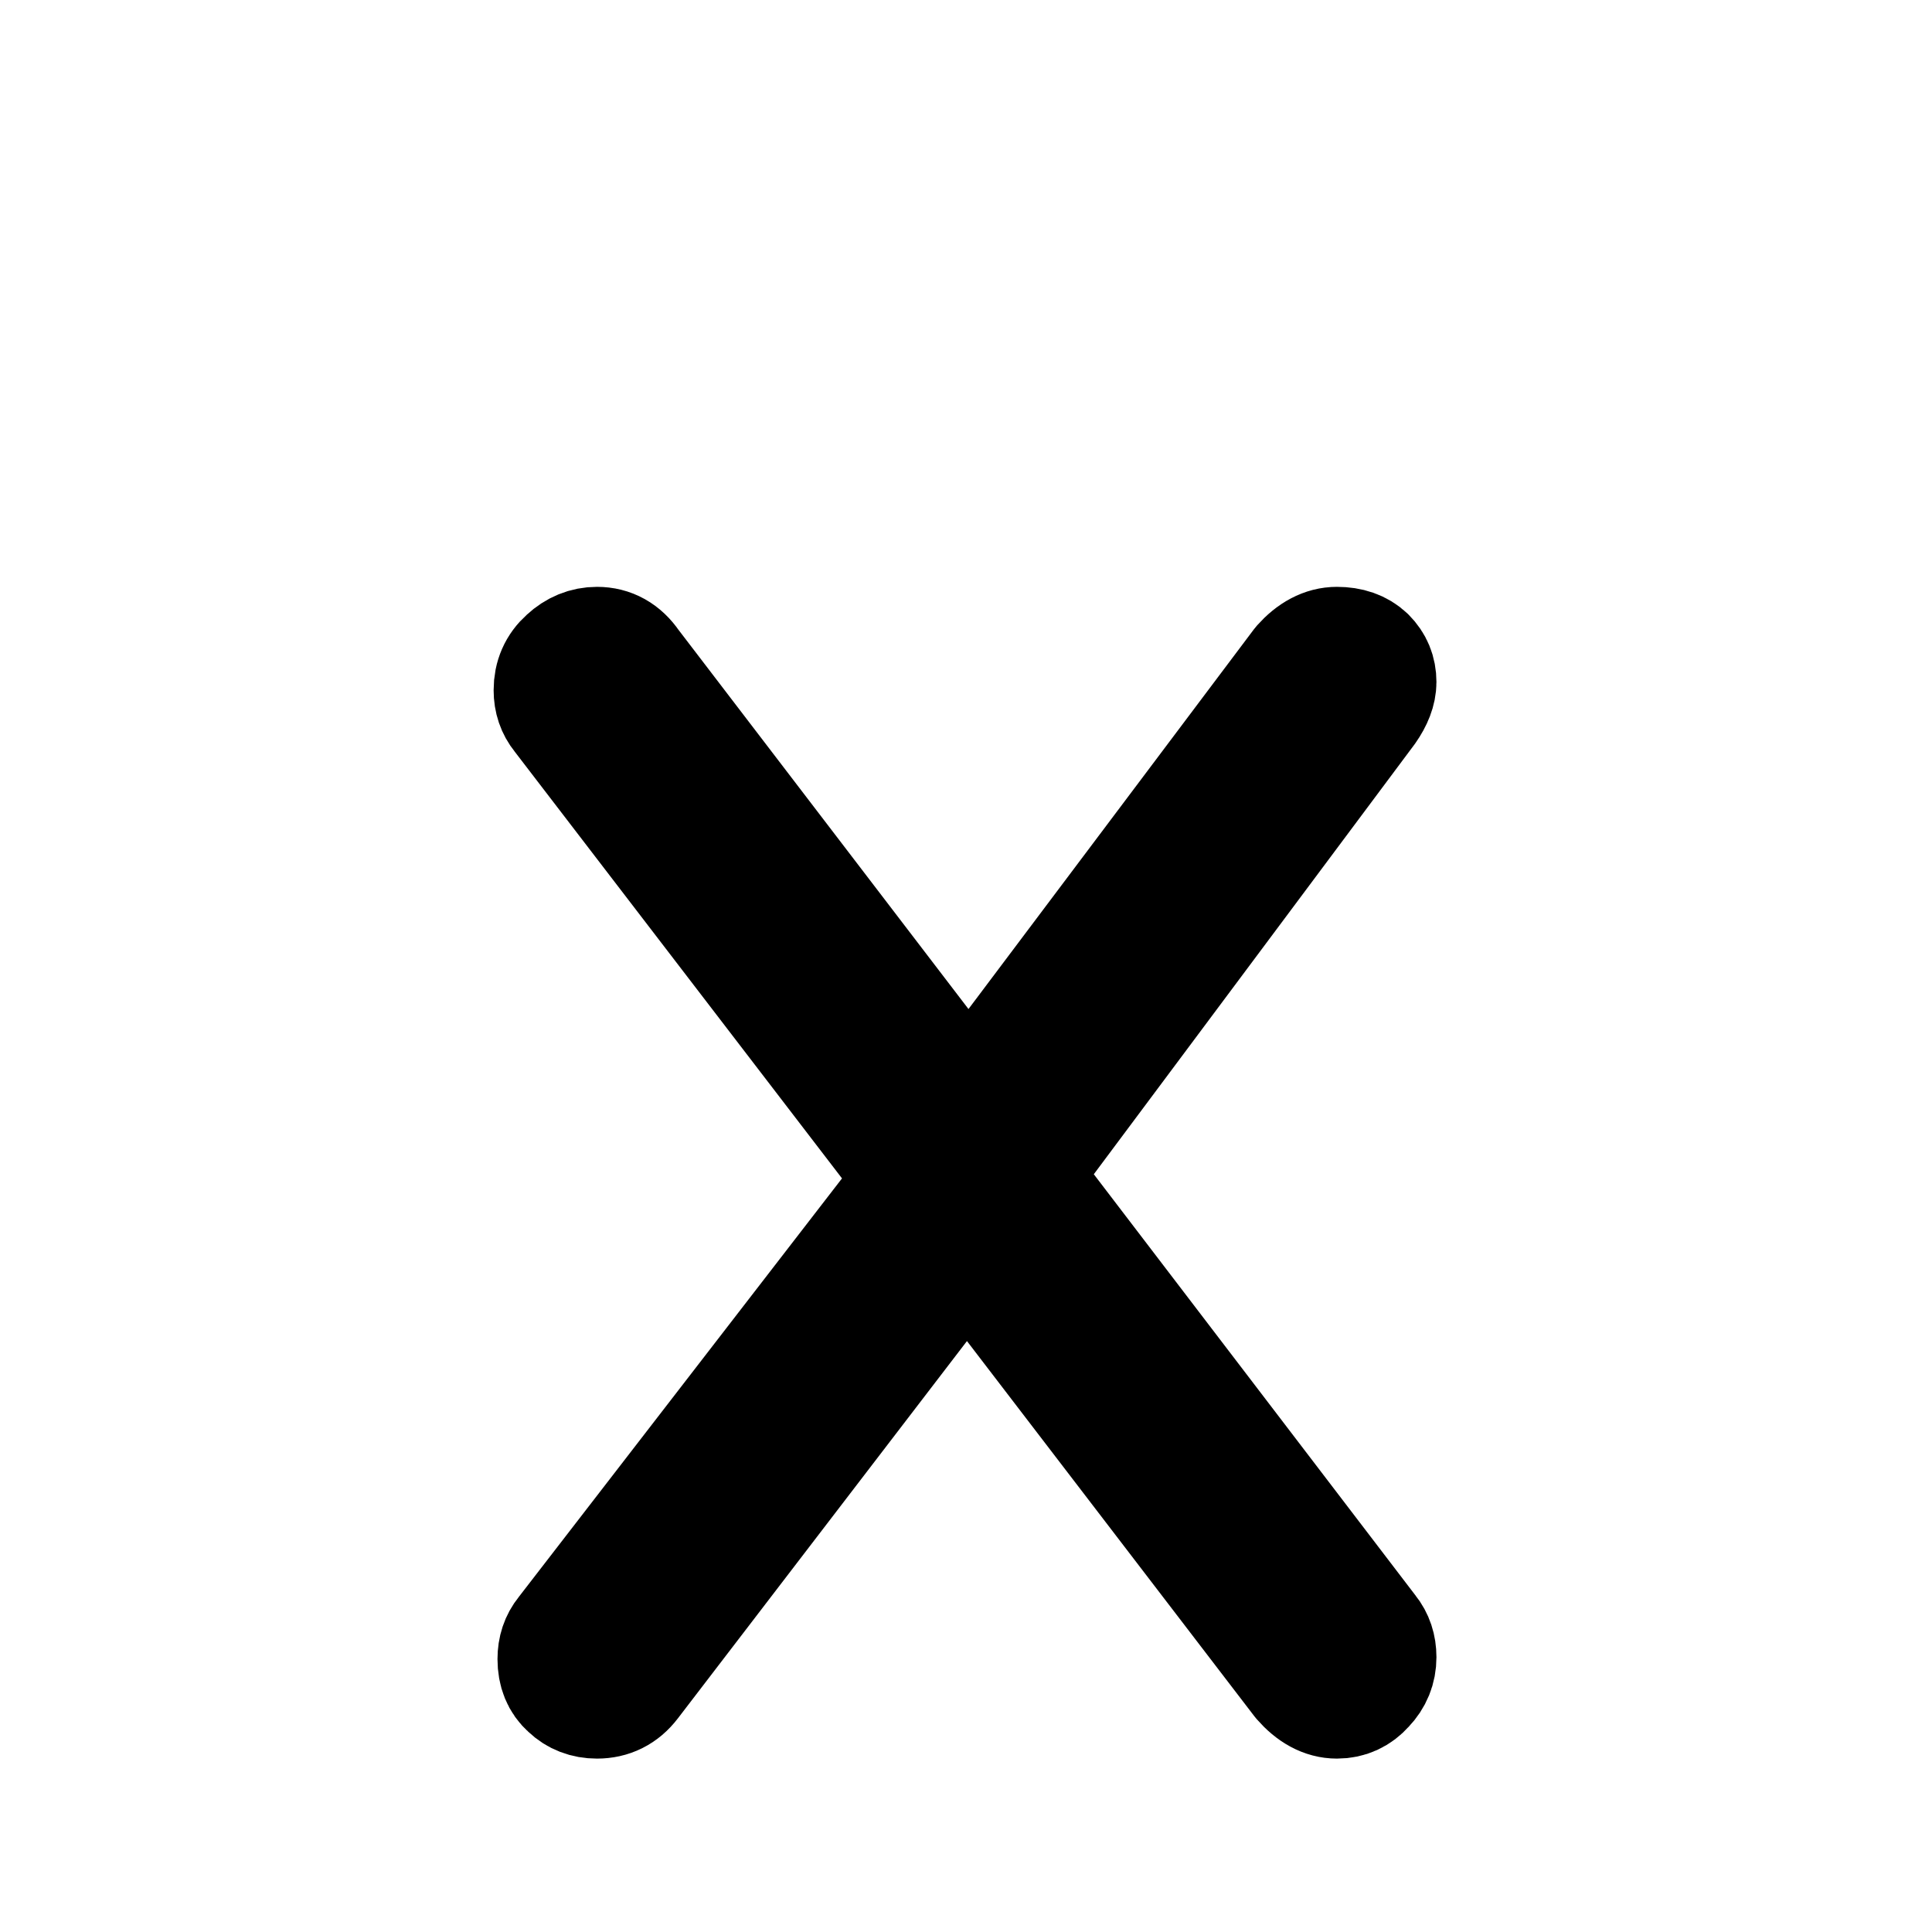
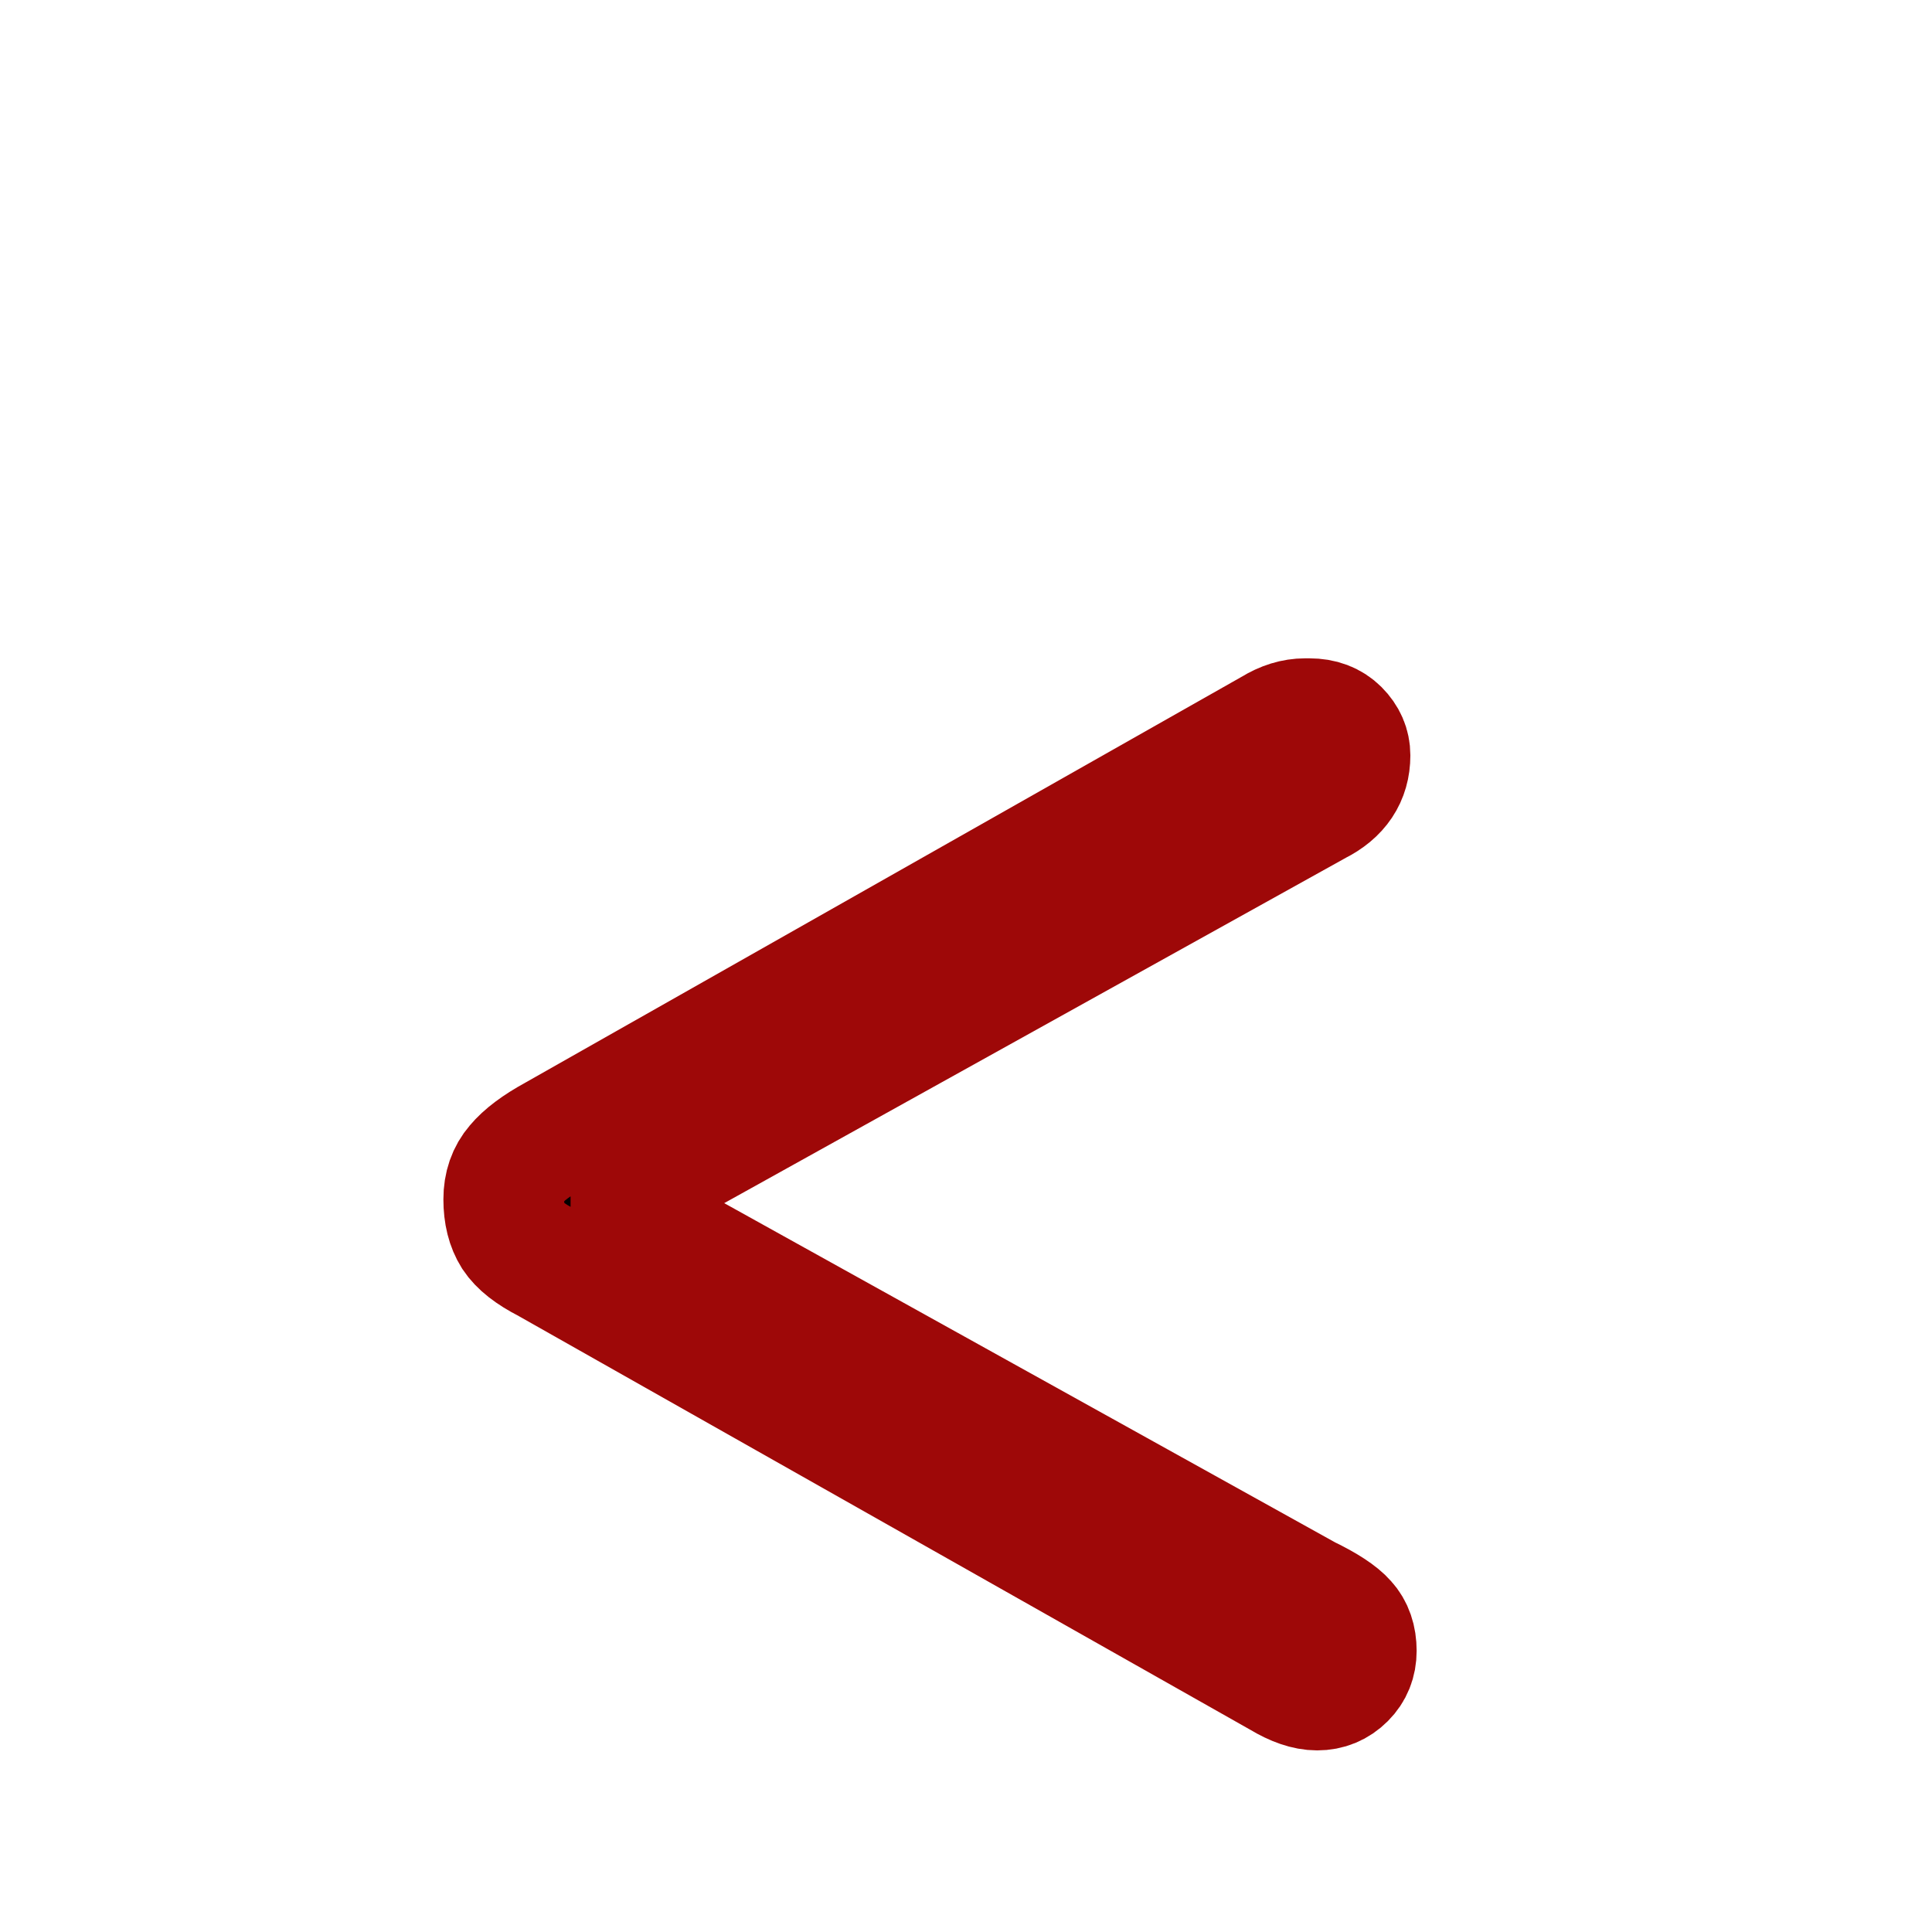
<svg xmlns="http://www.w3.org/2000/svg" width="4.00mm" height="4.00mm" viewBox="0 0 4.00 4.00">
-   <path d="M2.832 3.38Q2.849 3.401 2.849 3.431Q2.849 3.465 2.825 3.49Q2.802 3.516 2.768 3.516Q2.73 3.516 2.696 3.477L2.002 2.571L1.304 3.482Q1.278 3.516 1.236 3.516Q1.202 3.516 1.179 3.494Q1.155 3.473 1.155 3.435Q1.155 3.405 1.172 3.384L1.901 2.44L1.164 1.479Q1.147 1.458 1.147 1.429Q1.147 1.39 1.175 1.365Q1.202 1.34 1.236 1.34Q1.278 1.34 1.304 1.378L2.006 2.296L2.696 1.378Q2.73 1.34 2.768 1.34Q2.806 1.34 2.828 1.361Q2.849 1.382 2.849 1.412Q2.849 1.437 2.828 1.467L2.108 2.432Z" style="stroke:#000000;stroke-width:0.25;stroke-linecap:round;stroke-linejoin:bevel" />
+   <path d="M2.808 3.418Q2.808 3.452 2.785 3.475Q2.761 3.499 2.727 3.499Q2.694 3.499 2.651 3.473L1.132 2.614Q1.081 2.588 1.062 2.559Q1.043 2.529 1.043 2.483Q1.043 2.44 1.068 2.411Q1.093 2.381 1.148 2.351L2.634 1.509Q2.668 1.488 2.702 1.488H2.711Q2.749 1.488 2.772 1.511Q2.795 1.534 2.795 1.564Q2.795 1.632 2.727 1.666L1.242 2.491L2.706 3.304Q2.766 3.333 2.787 3.357Q2.808 3.38 2.808 3.418Z" style="stroke:#9e0808;stroke-width:0.25;stroke-linecap:round;stroke-linejoin:bevel" />
</svg>
